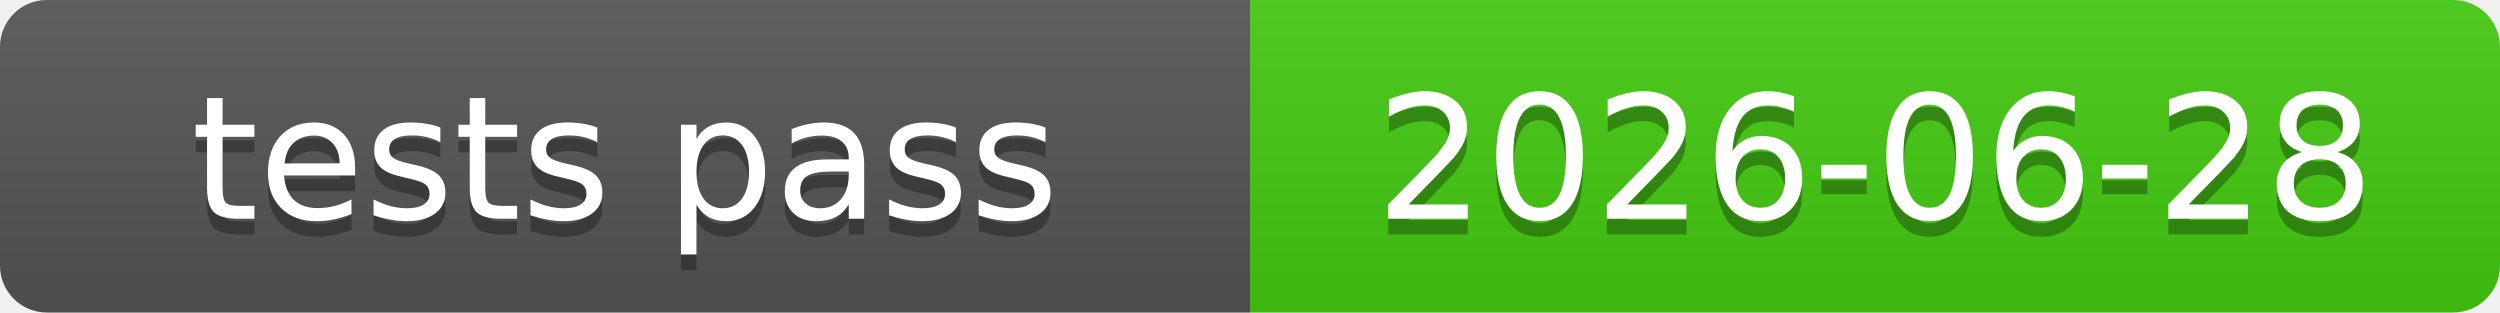
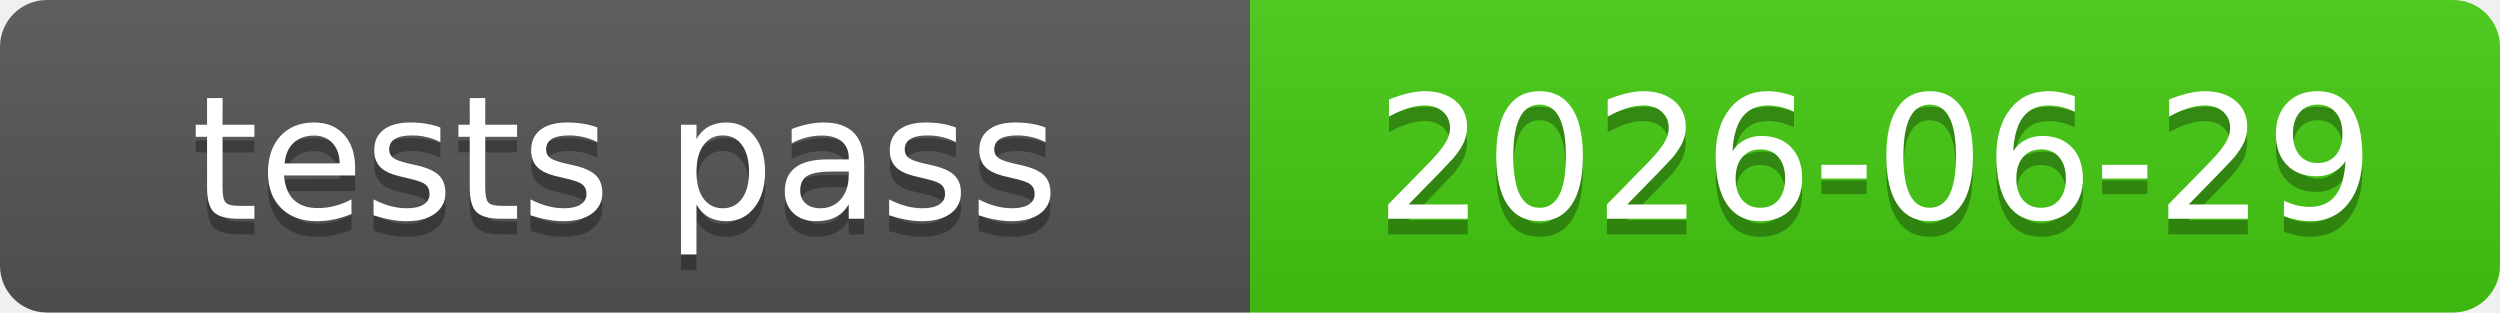
<svg xmlns="http://www.w3.org/2000/svg" xmlns:xlink="http://www.w3.org/1999/xlink" width="160" height="20" role="img">
-   <a target="_blank" xlink:href="https://github.com/symbolic-labs-pub/freedom-that-lasts/commit/e436a255ed260db4c7823a2faee03458e34c0964">
+   <a target="_blank" xlink:href="https://github.com/symbolic-labs-pub/freedom-that-lasts/commit/f7f658de0e519142a61e5c6e1a7b2f01555c08b9">
    <linearGradient id="s" x2="0" y2="100%">
      <stop offset="0" stop-color="#bbb" stop-opacity=".1" />
      <stop offset="1" stop-opacity=".1" />
    </linearGradient>
    <clipPath id="r">
      <rect width="160" height="20" rx="3" fill="#fff" />
    </clipPath>
    <g clip-path="url(#r)">
      <rect width="80" height="20" fill="#555" />
      <rect x="80" width="80" height="20" fill="#4c1" />
      <rect width="160" height="20" fill="url(#s)" />
    </g>
    <g fill="#fff" text-anchor="middle" font-family="Verdana,Geneva,DejaVu Sans,sans-serif" text-rendering="geometricPrecision" font-size="110">
      <text aria-hidden="true" x="400.0" y="150" fill="#010101" fill-opacity=".3" transform="scale(.1)" textLength="700">tests pass</text>
      <text x="400.0" y="140" transform="scale(.1)" fill="#fff" textLength="700">tests pass</text>
-       <text aria-hidden="true" x="1200.0" y="150" fill="#010101" fill-opacity=".3" transform="scale(.1)" textLength="700">2026-06-28</text>
-       <text x="1200.0" y="140" transform="scale(.1)" fill="#fff" textLength="700">2026-06-28</text>
+       <text aria-hidden="true" x="1200.0" y="150" fill="#010101" fill-opacity=".3" transform="scale(.1)" textLength="700">2026-06-29</text>
+       <text x="1200.0" y="140" transform="scale(.1)" fill="#fff" textLength="700">2026-06-29</text>
    </g>
  </a>
</svg>
